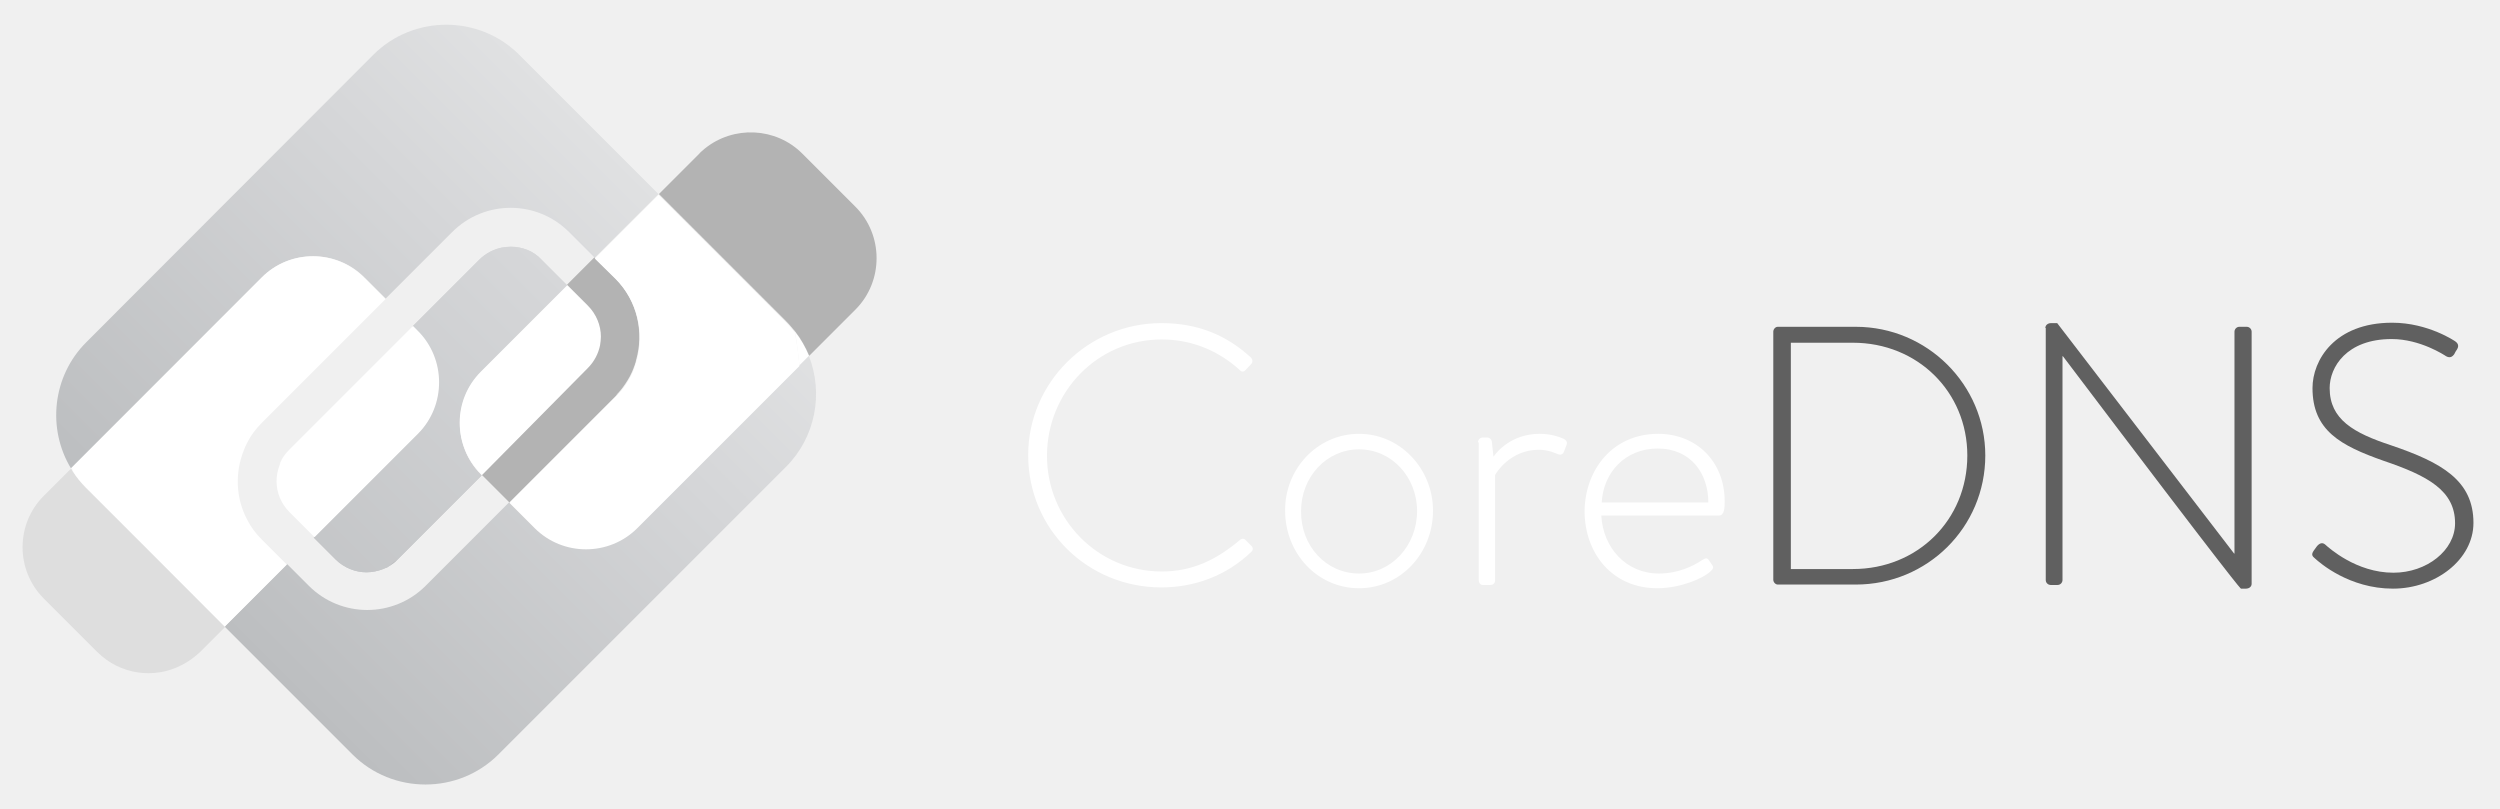
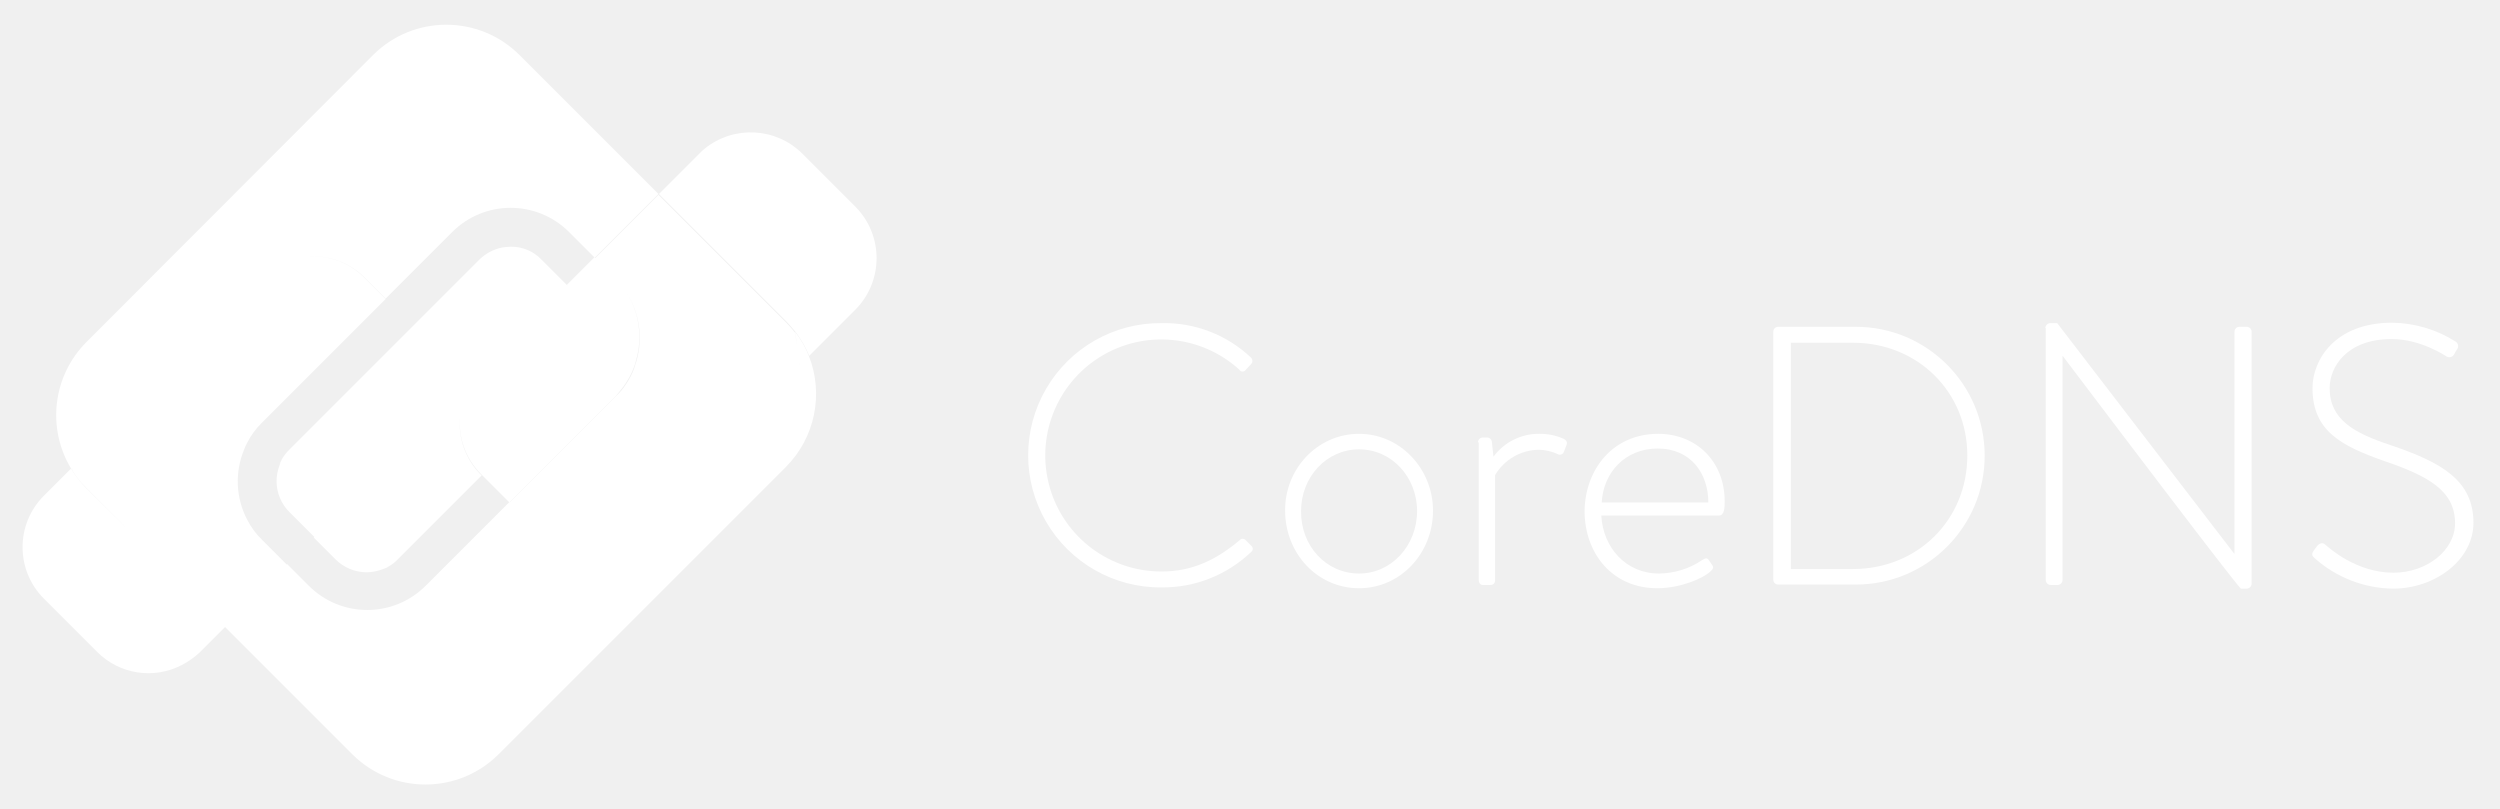
- <svg xmlns="http://www.w3.org/2000/svg" version="1.1" id="Layer_1" x="0px" y="0px" viewBox="0 0 612 198" style="enable-background:new 0 0 612 198;" xml:space="preserve">
-   <style type="text/css">
- 	.st0{fill:#FFFFFF;}
- 	.st1{fill:#606060;}
- 	.st2{fill:url(#SVGID_1_);}
- 	.st3{fill:url(#SVGID_2_);}
- 	.st4{fill:url(#SVGID_3_);}
- 	.st5{fill:url(#SVGID_4_);}
- 	.st6{fill:url(#SVGID_5_);}
- 	.st7{fill:url(#SVGID_6_);}
- 	.st8{fill:url(#SVGID_7_);}
- 	.st9{fill:#DEDEDE;}
- 	.st10{fill:#B3B3B3;}
- </style>
-   <path class="st0" d="M284.3,79.1c9.2,0,16.1,3.1,21.9,8.4c0.5,0.5,0.5,1.2,0.1,1.6l-1.4,1.5c-0.5,0.5-1,0.5-1.5-0.1  c-5.1-4.6-11.6-7.4-19-7.4c-15.8,0-28.1,12.9-28.1,28.5c0,15.5,12.4,28.3,28.1,28.3c7.8,0,13.6-3.1,19-7.6c0.5-0.5,1.1-0.5,1.4-0.2  l1.5,1.5c0.5,0.4,0.5,1.1,0,1.5c-6.1,5.9-14,8.7-22,8.7c-18,0-32.6-14.2-32.6-32.4C251.7,93.7,266.3,79.1,284.3,79.1z" />
-   <path class="st0" d="M332.7,106.2c10.1,0,18.1,8.6,18.1,18.8c0,10.5-8,19-18.1,19c-10.2,0-18.1-8.5-18.1-19  C314.5,114.8,322.5,106.2,332.7,106.2z M332.7,140.4c7.9,0,14.2-6.8,14.2-15.3c0-8.3-6.2-15.1-14.2-15.1c-8,0-14.2,6.8-14.2,15.1  C318.4,133.6,324.6,140.4,332.7,140.4z" />
-   <path class="st0" d="M361.8,108.3c0-0.6,0.5-1.2,1.2-1.2h1.1c0.5,0,1,0.4,1.1,1l0.4,3.7c0.9-1.3,4.5-5.6,11.3-5.6  c2.9,0,4.9,0.8,5.6,1.1c0.8,0.3,1.3,0.9,1,1.6l-0.7,1.8c-0.3,0.6-0.8,0.7-1.4,0.5c-0.5-0.2-2.3-1.1-4.7-1.1c-7,0-10.5,5.7-10.7,6.2  V142c0,0.7-0.4,1.2-1.2,1.2h-1.8c-0.6,0-1-0.5-1-1.2V108.3z" />
-   <path class="st0" d="M405.9,106.2c9.5,0,16.3,6.9,16.3,16.5c0,1.4,0,3.5-1.4,3.5h-28.8c0.4,7.8,6,14.2,14.1,14.2  c4.8,0,8.5-1.9,10.6-3.3c0.8-0.5,1.2-0.6,1.6,0l0.9,1.3c0.3,0.4,0.2,0.9-0.4,1.4c-1.8,1.8-7.5,4.2-13.1,4.2c-11,0-17.8-8.5-17.8-19  C388.1,114.8,394.9,106.2,405.9,106.2z M418.2,123c0-7-4.2-13.2-12.4-13.2c-7.9,0-13.3,5.8-13.7,13.2H418.2z" />
-   <path class="st1" d="M434.1,81.2c0-0.6,0.5-1.2,1.1-1.2h19.1c17.5,0,31.7,14.2,31.7,31.5c0,17.6-14.2,31.6-31.7,31.6h-19.1  c-0.5,0-1.1-0.5-1.1-1.2V81.2z M453.6,139.3c15.8,0,28-12,28-27.8c0-15.6-12.2-27.6-28-27.6h-15.2v55.4H453.6z" />
-   <path class="st1" d="M500.7,80.3c0-0.7,0.6-1.2,1.4-1.2h1.5l43.3,56.4c0.1,0,0.1,0,0.1,0V81.2c0-0.6,0.5-1.2,1.2-1.2h1.8  c0.6,0,1.2,0.5,1.2,1.2v61.7c0,0.8-0.7,1.2-1.4,1.2h-1.2c-0.1,0-0.8-0.3-43.6-56.9h-0.1V142c0,0.6-0.5,1.2-1.2,1.2h-1.7  c-0.6,0-1.2-0.5-1.2-1.2V80.3z" />
-   <path class="st1" d="M566.4,134.8l0.8-1.1c0.6-0.7,1.3-1,2-0.4c0.9,0.8,7.6,6.9,16.7,6.9c8.2,0,15.1-5.5,15.1-12.1  c0-8-6.6-11.6-17.5-15.3c-10.5-3.7-17.4-7.4-17.4-17.8c0-6.8,5.4-16,19.5-16c8.9,0,15.5,4.6,15.5,4.6c0.4,0.3,1,0.9,0.4,1.9  c-0.3,0.4-0.5,0.8-0.7,1.2c-0.5,0.7-1.1,1-2,0.5c-0.3-0.2-6.3-4.2-13.3-4.2c-11.1,0-15.2,6.9-15.2,12c0,7.7,5.9,11,15,14  c12.4,4.2,20.2,8.6,20.2,19c0,9-9.3,16.1-19.7,16.1c-10.7,0-17.9-6.3-19.1-7.4C566.1,136.2,565.7,135.8,566.4,134.8z" />
-   <linearGradient id="SVGID_1_" gradientUnits="userSpaceOnUse" x1="1416.936" y1="-3726.278" x2="1566.912" y2="-3726.278" gradientTransform="matrix(0.7071 -0.7071 0.7071 0.7071 1662.167 3764.371)">
-     <stop offset="0" style="stop-color:#BCBEC0" />
-     <stop offset="0.738" style="stop-color:#D6D7D9" />
-     <stop offset="1" style="stop-color:#E0E1E2" />
-   </linearGradient>
-   <path class="st2" d="M64.1,67.9c6.9-6.9,18.2-6.9,25.1,0l5.2,5.2l16.3-16.3c7.9-7.9,20.7-7.9,28.6,0l6.3,6.3l15.6-15.6l-34.1-34.1  c-9.8-9.8-25.9-9.8-35.7,0L21.1,83.8c-8.3,8.3-9.6,21.2-3.7,30.9l0.2-0.2L64.1,67.9z" />
-   <linearGradient id="SVGID_2_" gradientUnits="userSpaceOnUse" x1="1416.935" y1="-3655.016" x2="1566.912" y2="-3655.016" gradientTransform="matrix(0.7071 -0.7071 0.7071 0.7071 1662.167 3764.371)">
-     <stop offset="0" style="stop-color:#BCBEC0" />
-     <stop offset="0.738" style="stop-color:#D6D7D9" />
-     <stop offset="1" style="stop-color:#E0E1E2" />
-   </linearGradient>
-   <path class="st3" d="M192.4,114.3c7.3-7.3,9.2-18.1,5.6-27.2l-2.3,2.3L156,129.1c-6.9,6.9-18.2,6.9-25.1,0l-6.2-6.2l-20.5,20.5  c-7.9,7.9-20.7,7.9-28.6,0l-5.3-5.3L55,153.4l31.3,31.3c9.8,9.8,25.9,9.8,35.7,0L192.4,114.3z" />
-   <path class="st0" d="M195.7,89.4l2.3-2.3c-0.8-2.1-2-4.1-3.4-5.9C195.1,83.9,195.4,86.7,195.7,89.4z" />
-   <path class="st0" d="M17.6,114.4l-0.2,0.2c0.1,0.2,0.3,0.5,0.4,0.7C17.7,115,17.6,114.7,17.6,114.4z" />
-   <linearGradient id="SVGID_3_" gradientUnits="userSpaceOnUse" x1="1416.936" y1="-3690.363" x2="1566.912" y2="-3690.363" gradientTransform="matrix(0.7071 -0.7071 0.7071 0.7071 1662.167 3764.371)">
-     <stop offset="0" style="stop-color:#BCBEC0" />
-     <stop offset="0.738" style="stop-color:#D6D7D9" />
-     <stop offset="1" style="stop-color:#E0E1E2" />
-   </linearGradient>
-   <path class="st4" d="M125,60.4c-0.7,0-1.4,0.1-2.1,0.2c-2,0.4-4,1.4-5.6,3l-16.3,16.3l1.2,1.2c6.9,6.9,6.9,18.2,0,25.1l-25.4,25.4  l5.3,5.3c2.1,2.1,4.9,3.2,7.6,3.2c1.4,0,2.8-0.3,4.1-0.8c0.3-0.1,0.6-0.3,1-0.4c0,0,0.1,0,0.1-0.1c0.9-0.5,1.8-1.1,2.5-1.9  l20.5-20.5l-0.2-0.2c-6.9-6.9-6.9-18.2,0-25.1l21.2-21.2l-6.3-6.3C130.6,61.4,127.8,60.4,125,60.4z" />
-   <linearGradient id="SVGID_4_" gradientUnits="userSpaceOnUse" x1="1402.717" y1="-3690.363" x2="1582.833" y2="-3690.363" gradientTransform="matrix(0.7071 -0.7071 0.7071 0.7071 1662.167 3764.371)">
-     <stop offset="0" style="stop-color:#BCBEC0" />
-     <stop offset="0.738" style="stop-color:#D6D7D9" />
-     <stop offset="1" style="stop-color:#E0E1E2" />
-   </linearGradient>
-   <path class="st5" d="M125,60.4c-0.7,0-1.4,0.1-2.1,0.2c-2,0.4-4,1.4-5.6,3l-16.3,16.3l1.2,1.2c6.9,6.9,6.9,18.2,0,25.1l-25.4,25.4  l5.3,5.3c2.1,2.1,4.9,3.2,7.6,3.2c1.4,0,2.8-0.3,4.1-0.8c0.3-0.1,0.6-0.3,1-0.4c0,0,0.1,0,0.1-0.1c0.9-0.5,1.8-1.1,2.5-1.9  l20.5-20.5l-0.2-0.2c-6.9-6.9-6.9-18.2,0-25.1l21.2-21.2l-6.3-6.3C130.6,61.4,127.8,60.4,125,60.4z" />
-   <path d="M94.8,138.7c-0.3,0.2-0.6,0.3-1,0.4C94.2,139,94.5,138.9,94.8,138.7z" />
-   <linearGradient id="SVGID_5_" gradientUnits="userSpaceOnUse" x1="1402.717" y1="-3672.187" x2="1582.833" y2="-3672.187" gradientTransform="matrix(0.7071 -0.7071 0.7071 0.7071 1662.167 3764.371)">
-     <stop offset="0" style="stop-color:#BCBEC0" />
-     <stop offset="0.738" style="stop-color:#D6D7D9" />
-     <stop offset="1" style="stop-color:#E0E1E2" />
-   </linearGradient>
-   <path class="st6" d="M94.8,138.7c-0.3,0.2-0.6,0.3-1,0.4C94.2,139,94.5,138.9,94.8,138.7z" />
-   <path d="M97.4,136.8c-0.8,0.8-1.6,1.4-2.5,1.9C95.8,138.2,96.7,137.5,97.4,136.8z" />
-   <linearGradient id="SVGID_6_" gradientUnits="userSpaceOnUse" x1="1402.717" y1="-3671.749" x2="1582.833" y2="-3671.749" gradientTransform="matrix(0.7071 -0.7071 0.7071 0.7071 1662.167 3764.371)">
-     <stop offset="0" style="stop-color:#BCBEC0" />
-     <stop offset="0.738" style="stop-color:#D6D7D9" />
-     <stop offset="1" style="stop-color:#E0E1E2" />
-   </linearGradient>
-   <path class="st7" d="M97.4,136.8c-0.8,0.8-1.6,1.4-2.5,1.9C95.8,138.2,96.7,137.5,97.4,136.8z" />
-   <path d="M94.9,138.7C94.9,138.7,94.9,138.7,94.9,138.7C94.9,138.7,94.9,138.7,94.9,138.7z" />
-   <linearGradient id="SVGID_7_" gradientUnits="userSpaceOnUse" x1="1402.717" y1="-3671.992" x2="1582.833" y2="-3671.992" gradientTransform="matrix(0.7071 -0.7071 0.7071 0.7071 1662.167 3764.371)">
-     <stop offset="0" style="stop-color:#BCBEC0" />
-     <stop offset="0.738" style="stop-color:#D6D7D9" />
-     <stop offset="1" style="stop-color:#E0E1E2" />
-   </linearGradient>
-   <path class="st8" d="M94.9,138.7C94.9,138.7,94.9,138.7,94.9,138.7C94.9,138.7,94.9,138.7,94.9,138.7z" />
-   <path class="st9" d="M21.1,119.5c-1.3-1.3-2.4-2.7-3.3-4.1c-0.1-0.2-0.3-0.5-0.4-0.7l-6.7,6.7c-6.9,6.9-6.9,18.2,0,25.1l13.1,13.1  c5.6,5.6,14,6.7,20.7,3.2c1.6-0.8,3.1-1.9,4.5-3.2l4.2-4.2l1.5-1.5l0.5-0.5L21.1,119.5z" />
-   <path class="st0" d="M64.1,132.1c-1.5-1.5-2.7-3.1-3.6-4.9c-2.8-5.3-3-11.5-0.8-17c0.2-0.6,0.5-1.2,0.8-1.8c0.9-1.8,2.1-3.4,3.6-4.9  l30.3-30.3l-5.2-5.2C82.3,61,71,61,64.1,67.9l-46.5,46.5c0.1,0.3,0.1,0.6,0.2,0.9c0.9,1.5,2,2.8,3.3,4.1L55,153.4l15.2-15.2  L64.1,132.1z" />
-   <path class="st0" d="M102.3,81l-1.2-1.2l-30.3,30.3c-0.8,0.8-1.4,1.6-1.9,2.5c0,0,0,0,0,0.1c-0.2,0.3-0.3,0.6-0.4,1  c-0.5,1.3-0.8,2.7-0.8,4.1c0,2.8,1.1,5.5,3.2,7.6l6.1,6.1l25.4-25.4C109.2,99.2,109.2,87.9,102.3,81z" />
-   <path class="st0" d="M68.9,112.7c0.5-0.9,1.1-1.8,1.9-2.5C70,110.9,69.4,111.8,68.9,112.7z" />
-   <path class="st0" d="M68.4,113.7c0.1-0.3,0.3-0.6,0.4-1C68.7,113.1,68.6,113.4,68.4,113.7z" />
-   <path class="st0" d="M68.9,112.7C68.9,112.7,68.9,112.7,68.9,112.7C68.9,112.7,68.9,112.7,68.9,112.7z" />
-   <path class="st0" d="M117.8,116.1l0.2,0.2L144,90.2c1.6-1.6,2.6-3.5,3-5.6c0.1-0.7,0.2-1.4,0.2-2.1c0-2.8-1.1-5.5-3.2-7.6l-5.1-5.1  l-21.2,21.2C110.8,97.9,110.8,109.1,117.8,116.1z" />
-   <path class="st0" d="M154.2,92.1c-0.6,1.1-1.3,2.2-2.1,3.2C152.9,94.3,153.6,93.2,154.2,92.1z" />
-   <path class="st0" d="M155.1,90.2c-0.2,0.6-0.5,1.2-0.8,1.8C154.6,91.4,154.9,90.8,155.1,90.2z" />
-   <path class="st10" d="M152.1,95.3c0.8-1,1.5-2.1,2.1-3.2c0-0.1,0.1-0.1,0.1-0.2c0.3-0.6,0.6-1.2,0.8-1.8c0.2-0.6,0.5-1.2,0.6-1.9  c2-6.9,0.3-14.6-5.1-20.1l-5.1-5.1l-6.7,6.7l5.1,5.1c2.1,2.1,3.2,4.9,3.2,7.6c0,0.7-0.1,1.4-0.2,2.1c-0.4,2-1.4,4-3,5.6L118,116.3  l6.7,6.7l26.1-26.1C151.2,96.4,151.7,95.8,152.1,95.3z" />
-   <path class="st10" d="M209.4,50.6l-13-13c-6.5-6.5-16.9-6.9-23.9-1.2c-0.4,0.4-0.9,0.7-1.3,1.2l-8.4,8.4l-1.5,1.5l0,0l31.2,31.2  c0.8,0.8,1.5,1.7,2.2,2.5c1.4,1.8,2.5,3.8,3.4,5.9l11.4-11.4C216.3,68.8,216.3,57.5,209.4,50.6z" />
-   <path class="st0" d="M150.7,68.3c5.4,5.4,7.1,13.2,5.1,20.1c-0.2,0.6-0.4,1.2-0.6,1.9c-0.2,0.6-0.5,1.2-0.8,1.8  c0,0.1-0.1,0.1-0.1,0.2c-0.6,1.1-1.3,2.2-2.1,3.2c-0.4,0.5-0.9,1-1.4,1.5l-26.1,26.1l6.2,6.2c6.9,6.9,18.2,6.9,25.1,0l39.7-39.7  c-0.2-2.7-0.6-5.5-1.1-8.2c-0.7-0.9-1.4-1.7-2.2-2.5l-31.2-31.2l-15.6,15.6L150.7,68.3z" />
-   <path class="st0" d="M152.1,95.3c-0.4,0.5-0.9,1-1.4,1.5C151.2,96.4,151.7,95.8,152.1,95.3z" />
-   <path class="st0" d="M154.3,92c0,0.1-0.1,0.1-0.1,0.2C154.2,92.1,154.3,92,154.3,92z" />
+ <svg xmlns="http://www.w3.org/2000/svg" id="Layer_1" data-name="Layer 1" viewBox="0 0 612 198">
+   <defs>
+     <style>.cls-1{fill:#fff;}</style>
+   </defs>
+   <path class="cls-1" d="M304.8,132.1a.999.999,0,0,0-1.4.2c-5.4,4.5-11.2,7.6-19,7.6a28.4,28.4,0,1,1,19-49.4.892.892,0,0,0,1.5.1l1.4-1.5a1.124,1.124,0,0,0-.1-1.6,30.852,30.852,0,0,0-21.9-8.4,32.351,32.351,0,1,0,0,64.7,31.318,31.318,0,0,0,22-8.7.938.938,0,0,0,0-1.5Z" />
+   <path class="cls-1" d="M332.7,106.2c-10.2,0-18.2,8.6-18.1,18.8,0,10.5,7.9,19,18.1,19,10.1,0,18.1-8.5,18.1-19C350.8,114.8,342.8,106.2,332.7,106.2Zm0,34.2c-8.1,0-14.3-6.8-14.2-15.3,0-8.3,6.2-15.1,14.2-15.1s14.2,6.8,14.2,15.1C346.9,133.6,340.6,140.4,332.7,140.4Z" />
+   <path class="cls-1" d="M382.5,107.3a14.117,14.117,0,0,0-5.6-1.1,13.733,13.733,0,0,0-11.3,5.6L365.2,108.1a1.164,1.164,0,0,0-1.1-1H363A1.216,1.216,0,0,0,361.8,108.3h.2V142c0,.7.4,1.2,1,1.2h1.8A1.103,1.103,0,0,0,366,142V116.3A12.619,12.619,0,0,1,376.7,110.1a11.538,11.538,0,0,1,4.7,1.1,1.022,1.022,0,0,0,1.4-.5l.7-1.8C383.8,108.2,383.3,107.6,382.5,107.3Z" />
+   <path class="cls-1" d="M405.9,106.2c-11,0-17.8,8.6-18,18.8,0,10.5,6.8,19,17.8,19,5.6,0,11.3-2.4,13.1-4.2.6-.5.7-1,.4-1.4l-.9-1.3c-.4-.6-.8-.5-1.6,0a19.212,19.212,0,0,1-10.6,3.3c-8.1,0-13.7-6.4-14.1-14.2h28.8c1.4,0,1.4-2.1,1.4-3.5C422.2,113.1,415.4,106.2,405.9,106.2ZM392.1,123c.4-7.4,5.8-13.2,13.7-13.2,8.2,0,12.4,6.2,12.4,13.2Z" />
+   <path class="cls-1" d="M454.3,80H435.2a1.201,1.201,0,0,0-1.1,1.2v60.7a1.202,1.202,0,0,0,1.1,1.2h19.1a31.55,31.55,0,1,0,0-63.1Zm-.7,59.3H438.4V83.9h15.2c15.8,0,28,12,28,27.6C481.6,127.3,469.4,139.3,453.6,139.3Z" />
+   <path class="cls-1" d="M550,80h-1.8a1.216,1.216,0,0,0-1.2,1.2v54.3h-.1L503.6,79.1h-1.5A1.272,1.272,0,0,0,500.7,80.3h.1V142a1.216,1.216,0,0,0,1.2,1.2h1.7a1.216,1.216,0,0,0,1.2-1.2V87.2h.1c42.8,56.6,43.5,56.9,43.6,56.9h1.2a1.265,1.265,0,0,0,1.4-1.2V81.2A1.216,1.216,0,0,0,550,80Z" />
+   <path class="cls-1" d="M585.3,109c-9.1-3-15-6.3-15-14,0-5.1,4.1-12,15.2-12,7,0,13,4,13.3,4.2a1.359,1.359,0,0,0,2-.5,7.46,7.46,0,0,1,.7-1.2,1.304,1.304,0,0,0-.4-1.9A29.67,29.67,0,0,0,585.6,79c-14.1,0-19.5,9.2-19.5,16,0,10.4,6.9,14.1,17.4,17.8,10.9,3.7,17.5,7.3,17.5,15.3,0,6.6-6.9,12.1-15.1,12.1-9.1,0-15.8-6.1-16.7-6.9-.7-.6-1.4-.3-2,.4l-.8,1.1c-.7,1-.3,1.4.3,1.9a29.37,29.37,0,0,0,19.1,7.4c10.4,0,19.7-7.1,19.7-16.1C605.5,117.6,597.7,113.2,585.3,109Z" />
+   <path class="cls-1" d="M194.6,81.2c.21,1.132.379,2.283.533,3.436-.16-1.086-.336-2.169-.533-3.236a26.211,26.211,0,0,0-2.2-2.5L161.2,47.7,145.7,63.2l-.1-.1,15.6-15.6L127.1,13.4a25.35,25.35,0,0,0-35.7,0L21.1,83.8a25.304,25.304,0,0,0-3.7,30.9l.036-.036c.106.197.273.455.364.636a3.248,3.248,0,0,1-.188-.812l.006-.006c.076.273.091.545.182.818a21.207,21.207,0,0,0,3.3,4.1l11.342,11.375L21.1,119.5a24.725,24.725,0,0,1-3.3-4.1c-.1-.2-.3-.5-.4-.7l-6.7,6.7a17.805,17.805,0,0,0,0,25.1l13.1,13.1a17.68,17.68,0,0,0,20.7,3.2,19.512,19.512,0,0,0,4.5-3.2l4.2-4.2,1.5-1.5.4-.4L86.3,184.7a25.35,25.35,0,0,0,35.7,0l70.4-70.4A25.354,25.354,0,0,0,198,87.1,23.207,23.207,0,0,0,194.6,81.2Zm-90.4,62.2a20.219,20.219,0,0,1-28.6,0l-5.3-5.3-.1.1-6.1-6.1a18.76,18.76,0,0,1-3.6-4.9,20.233,20.233,0,0,1-.8-17,14.17,14.17,0,0,1,.8-1.8,18.76,18.76,0,0,1,3.6-4.9L94.4,73.2,89.2,68a17.722,17.722,0,0,0-23.757-1.313A17.816,17.816,0,0,1,89.2,67.9l5.2,5.2L110.7,56.8a20.219,20.219,0,0,1,28.6,0l6.2,6.2-6.7,6.7.1.1,5,5,.001.001L138.9,69.8l-.05.05L132.6,63.6a10.132,10.132,0,0,0-7.6-3.2,14.912,14.912,0,0,0-2.1.2,11.018,11.018,0,0,0-5.6,3L101.1,79.8l-.1.1L70.8,110.1a11.028,11.028,0,0,0-1.9,2.5v.1a2.994,2.994,0,0,0-.4,1,11.503,11.503,0,0,0-.8,4.1,10.681,10.681,0,0,0,3.2,7.6l6.05,6.05-.15.15,5.3,5.3a10.855,10.855,0,0,0,7.6,3.2,11.503,11.503,0,0,0,4.1-.8,10.377,10.377,0,0,1,1-.4.098.098,0,0,0,.1-.1,9.201,9.201,0,0,0,2.5-1.9l20.5-20.5-.2-.2a17.734,17.734,0,0,1-5.091-14.278A17.808,17.808,0,0,0,117.8,116.1l.2.2,6.65,6.65Zm51.6-55c-.2.6-.4,1.2-.6,1.9A14.171,14.171,0,0,1,154.4,92.1c0,.1-.1.1-.1.2a22.028,22.028,0,0,1-2.1,3.2,19.202,19.202,0,0,1-1.4,1.5l-26,26-.05-.05L150.8,96.9c.4-.5.9-1.1,1.3-1.6s.775-1.025,1.125-1.562S153.9,92.65,154.2,92.1c0-.1.1-.1.1-.2a14.171,14.171,0,0,0,.8-1.8,10.562,10.562,0,0,0,.6-1.9,20.459,20.459,0,0,0-2.37-16.656A20.528,20.528,0,0,1,155.8,88.4Zm39.883,1.017c-.023-.298-.054-.6-.082-.9.033.294.066.591.099.883Z" />
+   <path class="cls-1" d="M68.4,113.7a2.995,2.995,0,0,0,.4-1A10.371,10.371,0,0,1,68.4,113.7Z" />
+   <path class="cls-1" d="M196.4,37.6a17.923,17.923,0,0,0-23.9-1.2,14.206,14.206,0,0,0-1.3,1.2L162.8,46l-1.5,1.5,31.2,31.2c.8.8,1.5,1.7,2.2,2.5a26.62,26.62,0,0,1,3.4,5.9l11.4-11.4a17.898,17.898,0,0,0-.1-25.1Z" />
+   <path class="cls-1" d="M154.3,92a.349.349,0,0,0-.1.2C154.2,92.1,154.3,92.1,154.3,92Z" />
</svg>
